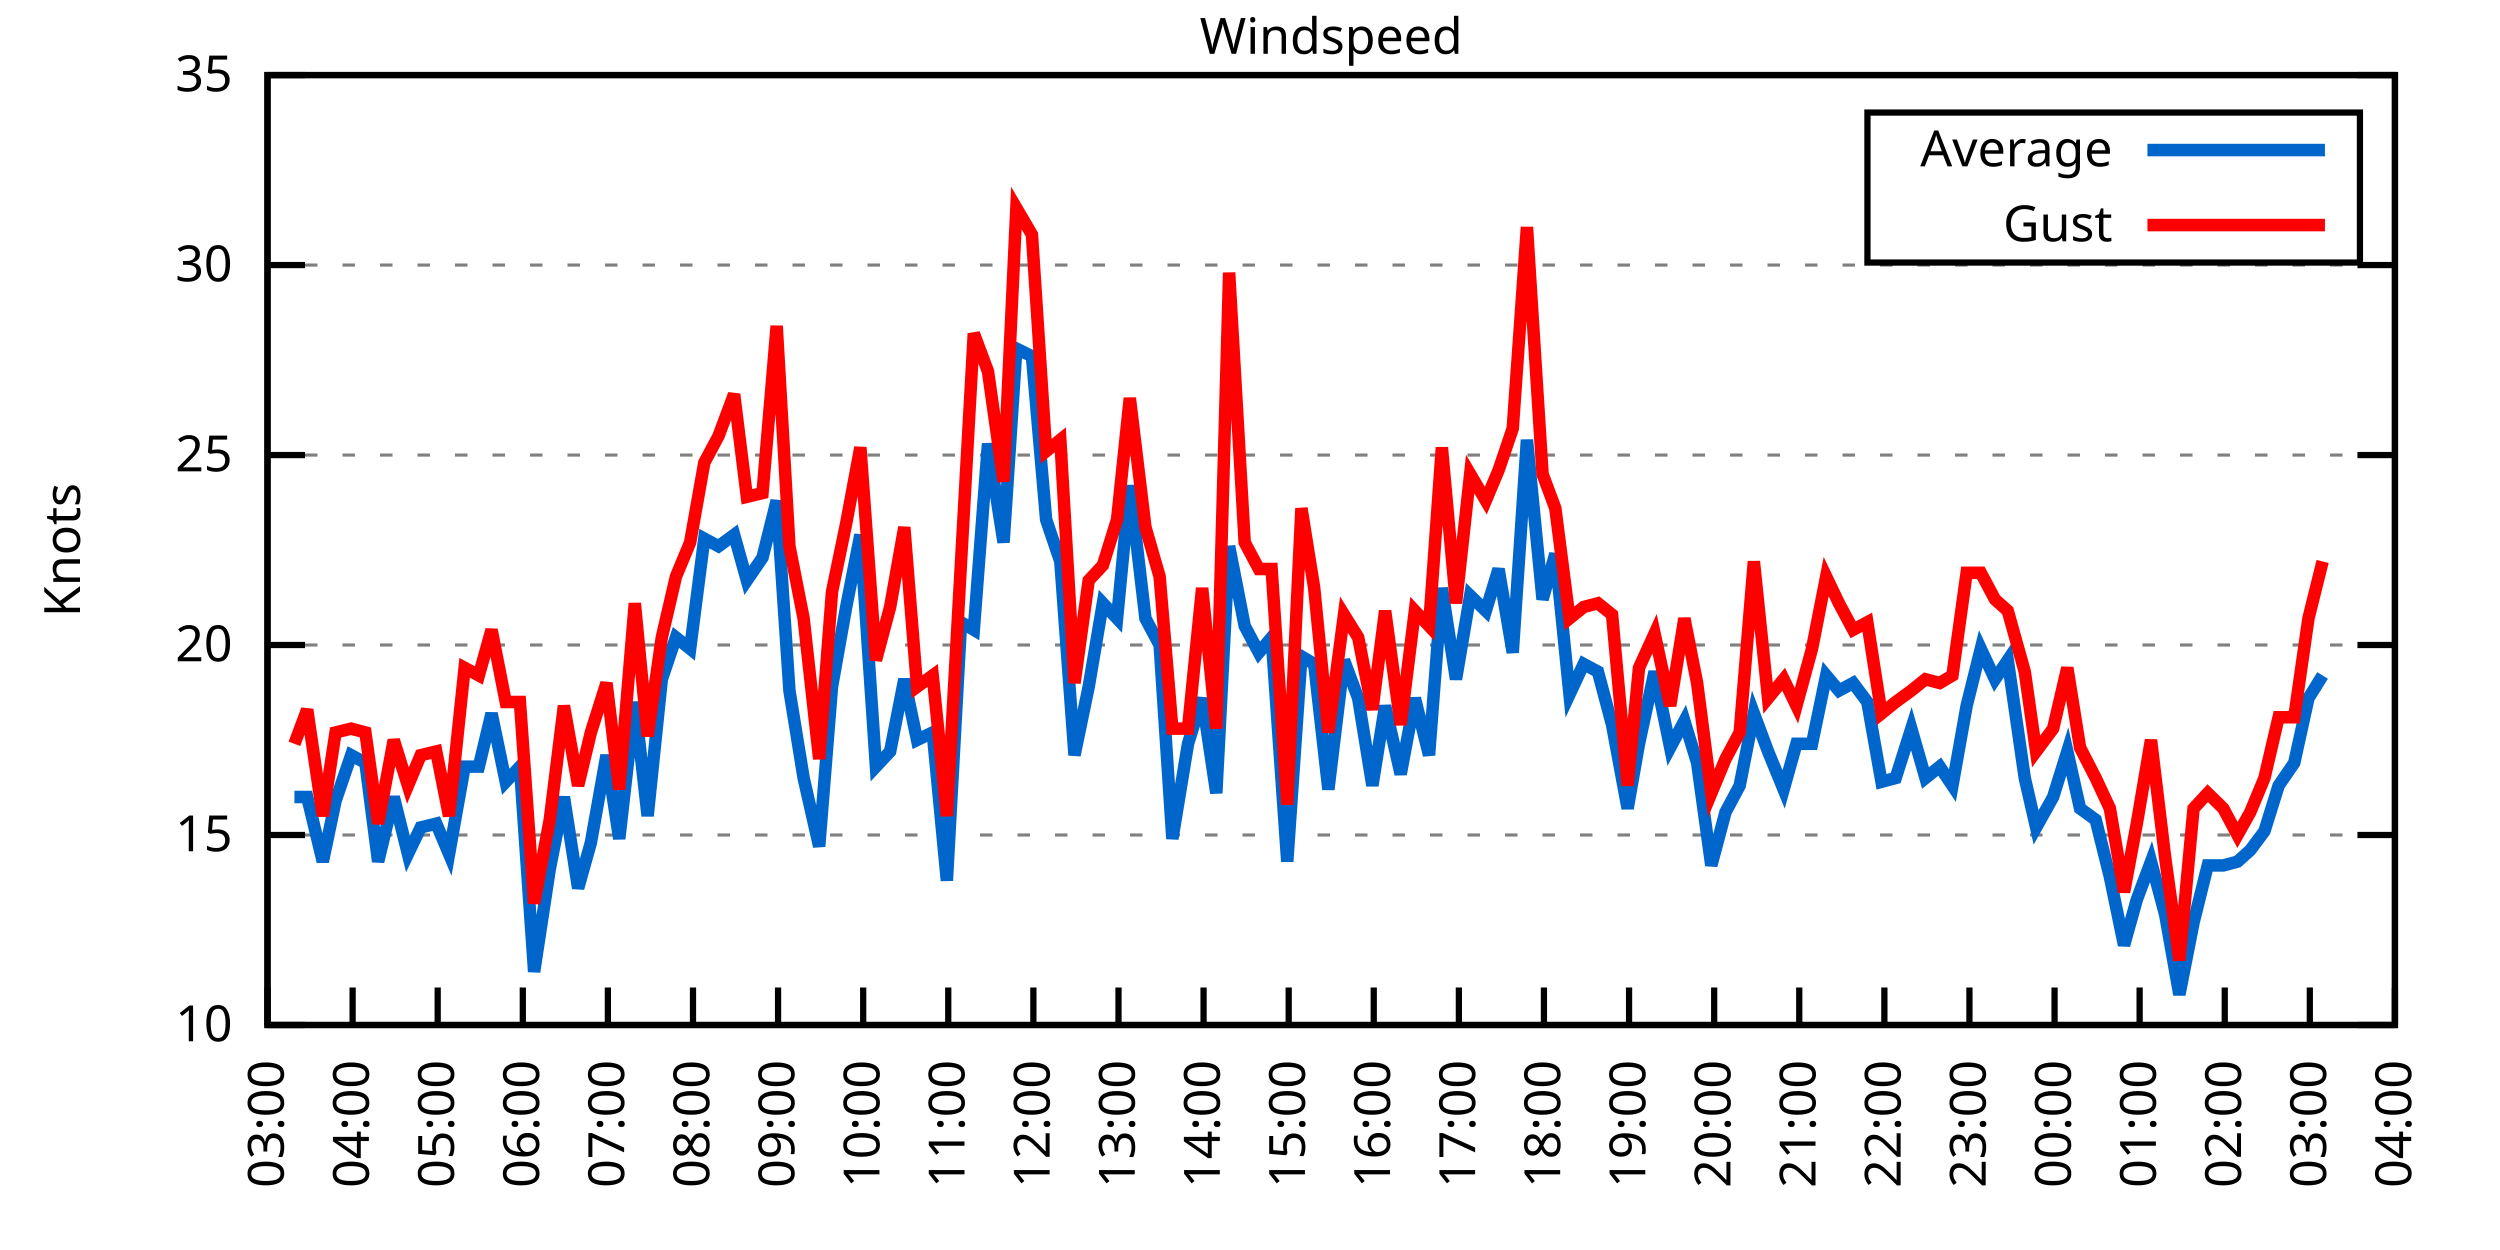
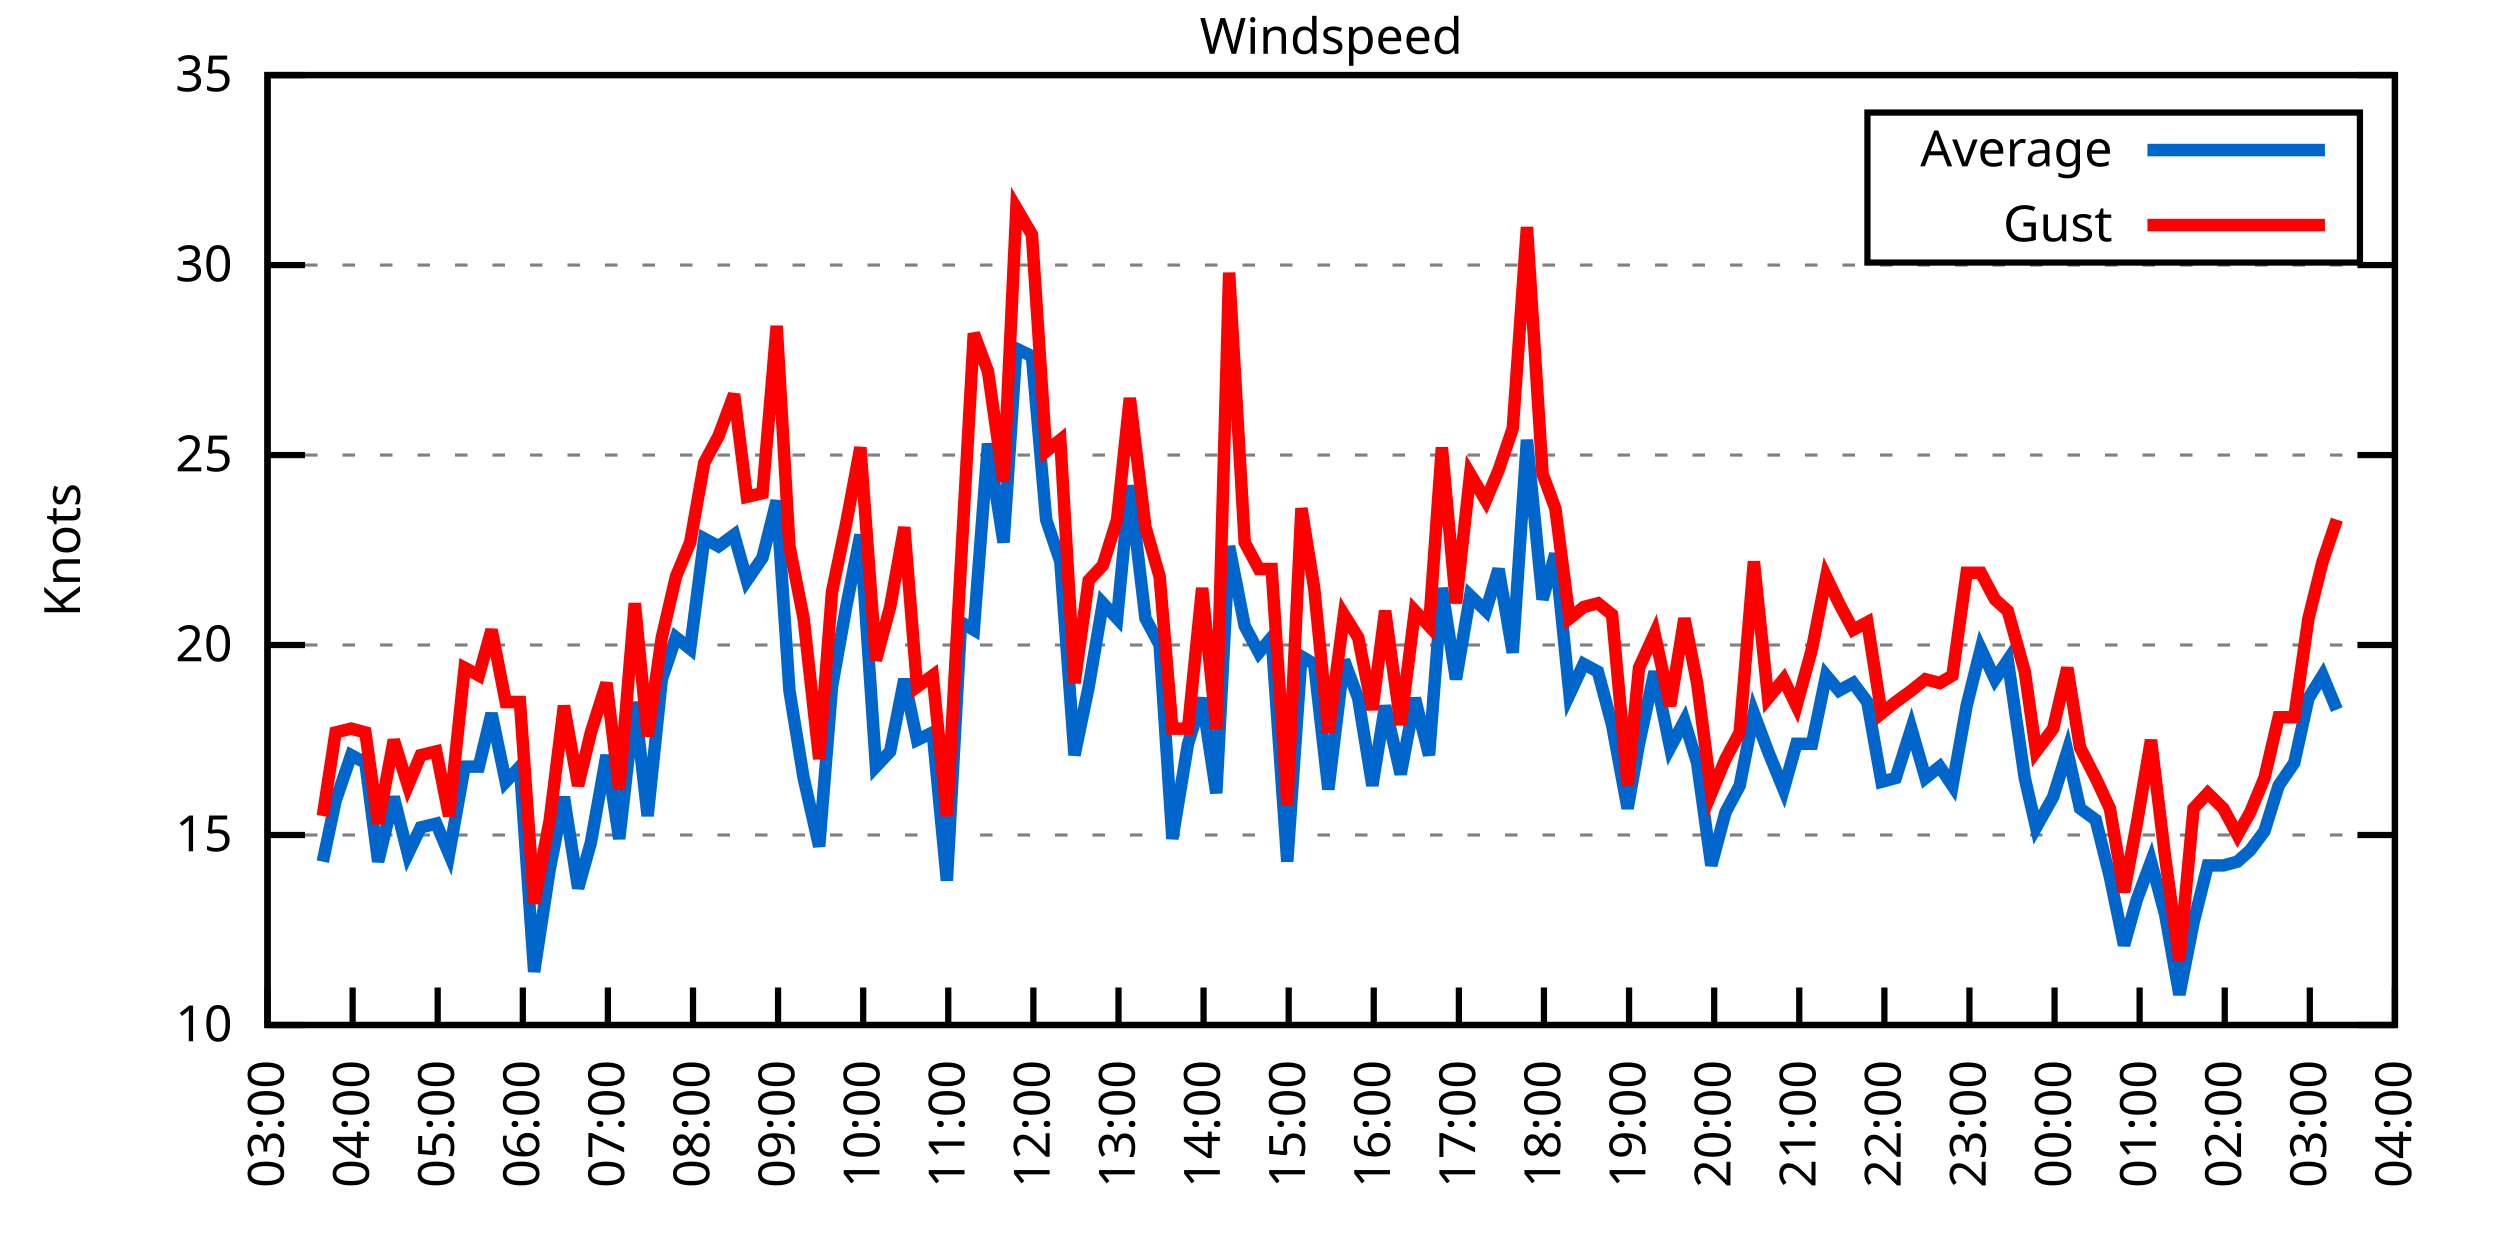
<svg xmlns="http://www.w3.org/2000/svg" xmlns:xlink="http://www.w3.org/1999/xlink" width="400" height="200" viewBox="0 0 400 200">
  <g id="gnuplot_canvas">
    <rect x="0" y="0" width="400" height="200" fill="none" />
    <defs>
      <circle id="gpDot" r="0.5" stroke-width="0.5" stroke="currentColor" />
      <path id="gpPt0" stroke-width="0.333" stroke="currentColor" d="M-1,0 h2 M0,-1 v2" />
      <path id="gpPt1" stroke-width="0.333" stroke="currentColor" d="M-1,-1 L1,1 M1,-1 L-1,1" />
      <path id="gpPt2" stroke-width="0.333" stroke="currentColor" d="M-1,0 L1,0 M0,-1 L0,1 M-1,-1 L1,1 M-1,1 L1,-1" />
      <rect id="gpPt3" stroke-width="0.333" stroke="currentColor" x="-1" y="-1" width="2" height="2" />
      <rect id="gpPt4" stroke-width="0.333" stroke="currentColor" fill="currentColor" x="-1" y="-1" width="2" height="2" />
      <circle id="gpPt5" stroke-width="0.333" stroke="currentColor" cx="0" cy="0" r="1" />
      <use xlink:href="#gpPt5" id="gpPt6" fill="currentColor" stroke="none" />
      <path id="gpPt7" stroke-width="0.333" stroke="currentColor" d="M0,-1.33 L-1.33,0.67 L1.33,0.67 z" />
      <use xlink:href="#gpPt7" id="gpPt8" fill="currentColor" stroke="none" />
      <use xlink:href="#gpPt7" id="gpPt9" stroke="currentColor" transform="rotate(180)" />
      <use xlink:href="#gpPt9" id="gpPt10" fill="currentColor" stroke="none" />
      <use xlink:href="#gpPt3" id="gpPt11" stroke="currentColor" transform="rotate(45)" />
      <use xlink:href="#gpPt11" id="gpPt12" fill="currentColor" stroke="none" />
      <path id="gpPt13" stroke-width="0.333" stroke="currentColor" d="M0,1.330 L1.265,0.411 L0.782,-1.067 L-0.782,-1.076 L-1.265,0.411 z" />
      <use xlink:href="#gpPt13" id="gpPt14" fill="currentColor" stroke="none" />
      <filter id="textbox" filterUnits="objectBoundingBox" x="0" y="0" height="1" width="1">
        <feFlood flood-color="white" flood-opacity="1" result="bgnd" />
        <feComposite in="SourceGraphic" in2="bgnd" operator="atop" />
      </filter>
      <filter id="greybox" filterUnits="objectBoundingBox" x="0" y="0" height="1" width="1">
        <feFlood flood-color="lightgrey" flood-opacity="1" result="grey" />
        <feComposite in="SourceGraphic" in2="grey" operator="atop" />
      </filter>
    </defs>
    <g fill="none" color="white" stroke="currentColor" stroke-width="1.00" stroke-linecap="butt" stroke-linejoin="miter">
</g>
    <g fill="none" color="black" stroke="currentColor" stroke-width="1.00" stroke-linecap="butt" stroke-linejoin="miter">
      <g stroke="none" shape-rendering="crispEdges">
        <polygon fill="rgb(255, 255, 255)" points="42.80,164.00 383.18,164.00 383.18,12.02 42.80,12.02 " />
      </g>
    </g>
    <g fill="none" color="black" stroke="currentColor" stroke-width="1.00" stroke-linecap="butt" stroke-linejoin="miter">
</g>
    <g fill="none" color="black" stroke="black" stroke-width="0.50" stroke-linecap="butt" stroke-linejoin="miter">
</g>
    <g fill="none" color="gray" stroke="currentColor" stroke-width="0.50" stroke-linecap="butt" stroke-linejoin="miter">
      <path stroke="gray" stroke-dasharray="2,4" class="gridline" d="M42.80,164.00 L383.19,164.00  " />
    </g>
    <g fill="none" color="gray" stroke="gray" stroke-width="1.00" stroke-linecap="butt" stroke-linejoin="miter">
</g>
    <g fill="none" color="black" stroke="currentColor" stroke-width="1.00" stroke-linecap="butt" stroke-linejoin="miter">
      <path stroke="black" d="M42.80,164.00 L48.80,164.00 M383.19,164.00 L377.19,164.00  " />
      <g transform="translate(37.20,166.60)" stroke="none" fill="black" font-family="Sans" font-size="8.00" text-anchor="end">
        <text>
          <tspan font-family="Sans"> 10</tspan>
        </text>
      </g>
    </g>
    <g fill="none" color="black" stroke="currentColor" stroke-width="1.00" stroke-linecap="butt" stroke-linejoin="miter">
</g>
    <g fill="none" color="black" stroke="black" stroke-width="0.50" stroke-linecap="butt" stroke-linejoin="miter">
</g>
    <g fill="none" color="gray" stroke="currentColor" stroke-width="0.50" stroke-linecap="butt" stroke-linejoin="miter">
      <path stroke="gray" stroke-dasharray="2,4" class="gridline" d="M42.80,133.60 L383.19,133.60  " />
    </g>
    <g fill="none" color="gray" stroke="gray" stroke-width="1.00" stroke-linecap="butt" stroke-linejoin="miter">
</g>
    <g fill="none" color="black" stroke="currentColor" stroke-width="1.00" stroke-linecap="butt" stroke-linejoin="miter">
      <path stroke="black" d="M42.80,133.60 L48.80,133.60 M383.19,133.60 L377.19,133.60  " />
      <g transform="translate(37.20,136.20)" stroke="none" fill="black" font-family="Sans" font-size="8.00" text-anchor="end">
        <text>
          <tspan font-family="Sans"> 15</tspan>
        </text>
      </g>
    </g>
    <g fill="none" color="black" stroke="currentColor" stroke-width="1.00" stroke-linecap="butt" stroke-linejoin="miter">
</g>
    <g fill="none" color="black" stroke="black" stroke-width="0.50" stroke-linecap="butt" stroke-linejoin="miter">
</g>
    <g fill="none" color="gray" stroke="currentColor" stroke-width="0.50" stroke-linecap="butt" stroke-linejoin="miter">
      <path stroke="gray" stroke-dasharray="2,4" class="gridline" d="M42.80,103.20 L383.19,103.20  " />
    </g>
    <g fill="none" color="gray" stroke="gray" stroke-width="1.00" stroke-linecap="butt" stroke-linejoin="miter">
</g>
    <g fill="none" color="black" stroke="currentColor" stroke-width="1.00" stroke-linecap="butt" stroke-linejoin="miter">
      <path stroke="black" d="M42.80,103.20 L48.80,103.20 M383.19,103.20 L377.19,103.20  " />
      <g transform="translate(37.20,105.80)" stroke="none" fill="black" font-family="Sans" font-size="8.00" text-anchor="end">
        <text>
          <tspan font-family="Sans"> 20</tspan>
        </text>
      </g>
    </g>
    <g fill="none" color="black" stroke="currentColor" stroke-width="1.00" stroke-linecap="butt" stroke-linejoin="miter">
</g>
    <g fill="none" color="black" stroke="black" stroke-width="0.50" stroke-linecap="butt" stroke-linejoin="miter">
</g>
    <g fill="none" color="gray" stroke="currentColor" stroke-width="0.50" stroke-linecap="butt" stroke-linejoin="miter">
      <path stroke="gray" stroke-dasharray="2,4" class="gridline" d="M42.80,72.81 L383.19,72.81  " />
    </g>
    <g fill="none" color="gray" stroke="gray" stroke-width="1.00" stroke-linecap="butt" stroke-linejoin="miter">
</g>
    <g fill="none" color="black" stroke="currentColor" stroke-width="1.00" stroke-linecap="butt" stroke-linejoin="miter">
      <path stroke="black" d="M42.80,72.81 L48.80,72.81 M383.19,72.81 L377.19,72.81  " />
      <g transform="translate(37.20,75.41)" stroke="none" fill="black" font-family="Sans" font-size="8.00" text-anchor="end">
        <text>
          <tspan font-family="Sans"> 25</tspan>
        </text>
      </g>
    </g>
    <g fill="none" color="black" stroke="currentColor" stroke-width="1.00" stroke-linecap="butt" stroke-linejoin="miter">
</g>
    <g fill="none" color="black" stroke="black" stroke-width="0.50" stroke-linecap="butt" stroke-linejoin="miter">
</g>
    <g fill="none" color="gray" stroke="currentColor" stroke-width="0.50" stroke-linecap="butt" stroke-linejoin="miter">
      <path stroke="gray" stroke-dasharray="2,4" class="gridline" d="M42.80,42.41 L383.19,42.41  " />
    </g>
    <g fill="none" color="gray" stroke="gray" stroke-width="1.00" stroke-linecap="butt" stroke-linejoin="miter">
</g>
    <g fill="none" color="black" stroke="currentColor" stroke-width="1.00" stroke-linecap="butt" stroke-linejoin="miter">
      <path stroke="black" d="M42.80,42.41 L48.80,42.41 M383.19,42.41 L377.19,42.41  " />
      <g transform="translate(37.20,45.01)" stroke="none" fill="black" font-family="Sans" font-size="8.00" text-anchor="end">
        <text>
          <tspan font-family="Sans"> 30</tspan>
        </text>
      </g>
    </g>
    <g fill="none" color="black" stroke="currentColor" stroke-width="1.00" stroke-linecap="butt" stroke-linejoin="miter">
</g>
    <g fill="none" color="black" stroke="black" stroke-width="0.50" stroke-linecap="butt" stroke-linejoin="miter">
</g>
    <g fill="none" color="gray" stroke="currentColor" stroke-width="0.50" stroke-linecap="butt" stroke-linejoin="miter">
      <path stroke="gray" stroke-dasharray="2,4" class="gridline" d="M42.80,12.01 L383.19,12.01  " />
    </g>
    <g fill="none" color="gray" stroke="gray" stroke-width="1.00" stroke-linecap="butt" stroke-linejoin="miter">
</g>
    <g fill="none" color="black" stroke="currentColor" stroke-width="1.00" stroke-linecap="butt" stroke-linejoin="miter">
      <path stroke="black" d="M42.80,12.01 L48.80,12.01 M383.19,12.01 L377.19,12.01  " />
      <g transform="translate(37.20,14.61)" stroke="none" fill="black" font-family="Sans" font-size="8.00" text-anchor="end">
        <text>
          <tspan font-family="Sans"> 35</tspan>
        </text>
      </g>
    </g>
    <g fill="none" color="black" stroke="currentColor" stroke-width="1.00" stroke-linecap="butt" stroke-linejoin="miter">
      <path stroke="black" d="M42.80,164.00 L42.80,158.00  " />
      <g transform="translate(45.40,169.60) rotate(270.00)" stroke="none" fill="black" font-family="Sans" font-size="8.00" text-anchor="end">
        <text>
          <tspan font-family="Sans">03:00</tspan>
        </text>
      </g>
    </g>
    <g fill="none" color="black" stroke="currentColor" stroke-width="1.00" stroke-linecap="butt" stroke-linejoin="miter">
      <path stroke="black" d="M56.42,164.00 L56.42,158.00  " />
      <g transform="translate(59.02,169.60) rotate(270.00)" stroke="none" fill="black" font-family="Sans" font-size="8.00" text-anchor="end">
        <text>
          <tspan font-family="Sans">04:00</tspan>
        </text>
      </g>
    </g>
    <g fill="none" color="black" stroke="currentColor" stroke-width="1.00" stroke-linecap="butt" stroke-linejoin="miter">
      <path stroke="black" d="M70.03,164.00 L70.03,158.00  " />
      <g transform="translate(72.63,169.60) rotate(270.00)" stroke="none" fill="black" font-family="Sans" font-size="8.00" text-anchor="end">
        <text>
          <tspan font-family="Sans">05:00</tspan>
        </text>
      </g>
    </g>
    <g fill="none" color="black" stroke="currentColor" stroke-width="1.00" stroke-linecap="butt" stroke-linejoin="miter">
      <path stroke="black" d="M83.65,164.00 L83.65,158.00  " />
      <g transform="translate(86.25,169.60) rotate(270.00)" stroke="none" fill="black" font-family="Sans" font-size="8.00" text-anchor="end">
        <text>
          <tspan font-family="Sans">06:00</tspan>
        </text>
      </g>
    </g>
    <g fill="none" color="black" stroke="currentColor" stroke-width="1.00" stroke-linecap="butt" stroke-linejoin="miter">
      <path stroke="black" d="M97.26,164.00 L97.26,158.00  " />
      <g transform="translate(99.86,169.60) rotate(270.00)" stroke="none" fill="black" font-family="Sans" font-size="8.00" text-anchor="end">
        <text>
          <tspan font-family="Sans">07:00</tspan>
        </text>
      </g>
    </g>
    <g fill="none" color="black" stroke="currentColor" stroke-width="1.00" stroke-linecap="butt" stroke-linejoin="miter">
      <path stroke="black" d="M110.88,164.00 L110.88,158.00  " />
      <g transform="translate(113.48,169.60) rotate(270.00)" stroke="none" fill="black" font-family="Sans" font-size="8.00" text-anchor="end">
        <text>
          <tspan font-family="Sans">08:00</tspan>
        </text>
      </g>
    </g>
    <g fill="none" color="black" stroke="currentColor" stroke-width="1.00" stroke-linecap="butt" stroke-linejoin="miter">
      <path stroke="black" d="M124.49,164.00 L124.49,158.00  " />
      <g transform="translate(127.09,169.60) rotate(270.00)" stroke="none" fill="black" font-family="Sans" font-size="8.00" text-anchor="end">
        <text>
          <tspan font-family="Sans">09:00</tspan>
        </text>
      </g>
    </g>
    <g fill="none" color="black" stroke="currentColor" stroke-width="1.00" stroke-linecap="butt" stroke-linejoin="miter">
      <path stroke="black" d="M138.11,164.00 L138.11,158.00  " />
      <g transform="translate(140.71,169.60) rotate(270.00)" stroke="none" fill="black" font-family="Sans" font-size="8.00" text-anchor="end">
        <text>
          <tspan font-family="Sans">10:00</tspan>
        </text>
      </g>
    </g>
    <g fill="none" color="black" stroke="currentColor" stroke-width="1.00" stroke-linecap="butt" stroke-linejoin="miter">
      <path stroke="black" d="M151.72,164.00 L151.72,158.00  " />
      <g transform="translate(154.32,169.60) rotate(270.00)" stroke="none" fill="black" font-family="Sans" font-size="8.00" text-anchor="end">
        <text>
          <tspan font-family="Sans">11:00</tspan>
        </text>
      </g>
    </g>
    <g fill="none" color="black" stroke="currentColor" stroke-width="1.00" stroke-linecap="butt" stroke-linejoin="miter">
      <path stroke="black" d="M165.34,164.00 L165.34,158.00  " />
      <g transform="translate(167.94,169.60) rotate(270.00)" stroke="none" fill="black" font-family="Sans" font-size="8.00" text-anchor="end">
        <text>
          <tspan font-family="Sans">12:00</tspan>
        </text>
      </g>
    </g>
    <g fill="none" color="black" stroke="currentColor" stroke-width="1.00" stroke-linecap="butt" stroke-linejoin="miter">
      <path stroke="black" d="M178.96,164.00 L178.96,158.00  " />
      <g transform="translate(181.56,169.60) rotate(270.00)" stroke="none" fill="black" font-family="Sans" font-size="8.00" text-anchor="end">
        <text>
          <tspan font-family="Sans">13:00</tspan>
        </text>
      </g>
    </g>
    <g fill="none" color="black" stroke="currentColor" stroke-width="1.00" stroke-linecap="butt" stroke-linejoin="miter">
      <path stroke="black" d="M192.57,164.00 L192.57,158.00  " />
      <g transform="translate(195.17,169.60) rotate(270.00)" stroke="none" fill="black" font-family="Sans" font-size="8.00" text-anchor="end">
        <text>
          <tspan font-family="Sans">14:00</tspan>
        </text>
      </g>
    </g>
    <g fill="none" color="black" stroke="currentColor" stroke-width="1.00" stroke-linecap="butt" stroke-linejoin="miter">
      <path stroke="black" d="M206.19,164.00 L206.19,158.00  " />
      <g transform="translate(208.79,169.60) rotate(270.00)" stroke="none" fill="black" font-family="Sans" font-size="8.00" text-anchor="end">
        <text>
          <tspan font-family="Sans">15:00</tspan>
        </text>
      </g>
    </g>
    <g fill="none" color="black" stroke="currentColor" stroke-width="1.00" stroke-linecap="butt" stroke-linejoin="miter">
      <path stroke="black" d="M219.80,164.00 L219.80,158.00  " />
      <g transform="translate(222.40,169.60) rotate(270.00)" stroke="none" fill="black" font-family="Sans" font-size="8.00" text-anchor="end">
        <text>
          <tspan font-family="Sans">16:00</tspan>
        </text>
      </g>
    </g>
    <g fill="none" color="black" stroke="currentColor" stroke-width="1.00" stroke-linecap="butt" stroke-linejoin="miter">
      <path stroke="black" d="M233.42,164.00 L233.42,158.00  " />
      <g transform="translate(236.02,169.60) rotate(270.00)" stroke="none" fill="black" font-family="Sans" font-size="8.00" text-anchor="end">
        <text>
          <tspan font-family="Sans">17:00</tspan>
        </text>
      </g>
    </g>
    <g fill="none" color="black" stroke="currentColor" stroke-width="1.00" stroke-linecap="butt" stroke-linejoin="miter">
      <path stroke="black" d="M247.03,164.00 L247.03,158.00  " />
      <g transform="translate(249.63,169.60) rotate(270.00)" stroke="none" fill="black" font-family="Sans" font-size="8.00" text-anchor="end">
        <text>
          <tspan font-family="Sans">18:00</tspan>
        </text>
      </g>
    </g>
    <g fill="none" color="black" stroke="currentColor" stroke-width="1.00" stroke-linecap="butt" stroke-linejoin="miter">
      <path stroke="black" d="M260.65,164.00 L260.65,158.00  " />
      <g transform="translate(263.25,169.60) rotate(270.00)" stroke="none" fill="black" font-family="Sans" font-size="8.00" text-anchor="end">
        <text>
          <tspan font-family="Sans">19:00</tspan>
        </text>
      </g>
    </g>
    <g fill="none" color="black" stroke="currentColor" stroke-width="1.00" stroke-linecap="butt" stroke-linejoin="miter">
      <path stroke="black" d="M274.27,164.00 L274.27,158.00  " />
      <g transform="translate(276.87,169.60) rotate(270.00)" stroke="none" fill="black" font-family="Sans" font-size="8.00" text-anchor="end">
        <text>
          <tspan font-family="Sans">20:00</tspan>
        </text>
      </g>
    </g>
    <g fill="none" color="black" stroke="currentColor" stroke-width="1.00" stroke-linecap="butt" stroke-linejoin="miter">
      <path stroke="black" d="M287.88,164.00 L287.88,158.00  " />
      <g transform="translate(290.48,169.60) rotate(270.00)" stroke="none" fill="black" font-family="Sans" font-size="8.00" text-anchor="end">
        <text>
          <tspan font-family="Sans">21:00</tspan>
        </text>
      </g>
    </g>
    <g fill="none" color="black" stroke="currentColor" stroke-width="1.00" stroke-linecap="butt" stroke-linejoin="miter">
      <path stroke="black" d="M301.50,164.00 L301.50,158.00  " />
      <g transform="translate(304.10,169.60) rotate(270.00)" stroke="none" fill="black" font-family="Sans" font-size="8.00" text-anchor="end">
        <text>
          <tspan font-family="Sans">22:00</tspan>
        </text>
      </g>
    </g>
    <g fill="none" color="black" stroke="currentColor" stroke-width="1.00" stroke-linecap="butt" stroke-linejoin="miter">
      <path stroke="black" d="M315.11,164.00 L315.11,158.00  " />
      <g transform="translate(317.71,169.60) rotate(270.00)" stroke="none" fill="black" font-family="Sans" font-size="8.00" text-anchor="end">
        <text>
          <tspan font-family="Sans">23:00</tspan>
        </text>
      </g>
    </g>
    <g fill="none" color="black" stroke="currentColor" stroke-width="1.00" stroke-linecap="butt" stroke-linejoin="miter">
      <path stroke="black" d="M328.73,164.00 L328.73,158.00  " />
      <g transform="translate(331.33,169.60) rotate(270.00)" stroke="none" fill="black" font-family="Sans" font-size="8.00" text-anchor="end">
        <text>
          <tspan font-family="Sans">00:00</tspan>
        </text>
      </g>
    </g>
    <g fill="none" color="black" stroke="currentColor" stroke-width="1.00" stroke-linecap="butt" stroke-linejoin="miter">
      <path stroke="black" d="M342.34,164.00 L342.34,158.00  " />
      <g transform="translate(344.94,169.60) rotate(270.00)" stroke="none" fill="black" font-family="Sans" font-size="8.00" text-anchor="end">
        <text>
          <tspan font-family="Sans">01:00</tspan>
        </text>
      </g>
    </g>
    <g fill="none" color="black" stroke="currentColor" stroke-width="1.00" stroke-linecap="butt" stroke-linejoin="miter">
      <path stroke="black" d="M355.96,164.00 L355.96,158.00  " />
      <g transform="translate(358.56,169.60) rotate(270.00)" stroke="none" fill="black" font-family="Sans" font-size="8.00" text-anchor="end">
        <text>
          <tspan font-family="Sans">02:00</tspan>
        </text>
      </g>
    </g>
    <g fill="none" color="black" stroke="currentColor" stroke-width="1.00" stroke-linecap="butt" stroke-linejoin="miter">
      <path stroke="black" d="M369.57,164.00 L369.57,158.00  " />
      <g transform="translate(372.17,169.60) rotate(270.00)" stroke="none" fill="black" font-family="Sans" font-size="8.00" text-anchor="end">
        <text>
          <tspan font-family="Sans">03:00</tspan>
        </text>
      </g>
    </g>
    <g fill="none" color="black" stroke="currentColor" stroke-width="1.00" stroke-linecap="butt" stroke-linejoin="miter">
      <path stroke="black" d="M383.19,164.00 L383.19,158.00  " />
      <g transform="translate(385.79,169.60) rotate(270.00)" stroke="none" fill="black" font-family="Sans" font-size="8.00" text-anchor="end">
        <text>
          <tspan font-family="Sans">04:00</tspan>
        </text>
      </g>
    </g>
    <g fill="none" color="black" stroke="currentColor" stroke-width="1.00" stroke-linecap="butt" stroke-linejoin="miter">
</g>
    <g fill="none" color="black" stroke="currentColor" stroke-width="1.00" stroke-linecap="butt" stroke-linejoin="miter">
      <path stroke="black" d="M42.80,12.01 L42.80,164.00 L383.19,164.00 L383.19,12.01 L42.80,12.01 Z  " />
    </g>
    <g fill="none" color="black" stroke="currentColor" stroke-width="1.00" stroke-linecap="butt" stroke-linejoin="miter">
</g>
    <g fill="none" color="black" stroke="currentColor" stroke-width="1.00" stroke-linecap="butt" stroke-linejoin="miter">
      <path stroke="black" d="M298.79,42.01 L298.79,18.01 L377.59,18.01 L377.59,42.01 L298.79,42.01 Z  " />
    </g>
    <g id="Windspeed_plot_1">
      <g fill="none" color="white" stroke="black" stroke-width="2.00" stroke-linecap="butt" stroke-linejoin="miter">
</g>
      <g fill="none" color="black" stroke="currentColor" stroke-width="2.00" stroke-linecap="butt" stroke-linejoin="miter">
        <g transform="translate(337.99,26.61)" stroke="none" fill="black" font-family="Sans" font-size="8.00" text-anchor="end">
          <text>
            <tspan font-family="Sans">Average</tspan>
          </text>
        </g>
      </g>
      <g fill="none" color="black" stroke="currentColor" stroke-width="2.00" stroke-linecap="butt" stroke-linejoin="miter">
-         <path stroke="rgb(  0, 102, 204)" d="M343.59,24.01 L371.99,24.01 M47.11,127.52 L49.15,127.52 L51.65,137.86 L53.69,128.13 L56.19,120.83 L58.46,122.05   L60.50,137.86 L63.00,127.52 L65.27,136.64 L67.31,132.39 L69.80,131.78 L71.85,136.64 L74.34,122.66 L76.61,122.66   L78.65,114.15 L80.92,125.09 L83.19,122.66 L85.46,155.49 L87.96,139.07 L90.23,127.52 L92.50,142.11 L94.54,134.82   L97.04,120.83 L99.08,134.21 L101.57,112.32 L103.62,130.56 L105.89,108.68 L108.15,101.99 L110.42,103.81 L112.69,86.18   L114.96,87.40 L117.46,85.57 L119.50,92.87 L122.00,89.22 L124.27,80.10 L126.31,110.50 L128.58,124.48 L131.07,135.43   L133.12,109.89 L135.39,97.12 L137.66,85.57 L140.15,122.66 L142.42,120.23 L144.69,108.68 L146.73,118.40 L149.23,117.19   L151.50,140.90 L153.77,99.56 L155.81,100.77 L158.08,70.98 L160.57,86.79 L162.62,55.78 L165.11,57.00 L167.38,83.14   L169.65,89.83 L171.92,120.83 L174.19,109.89 L176.46,96.52 L178.73,98.95 L180.77,77.67 L183.27,98.95 L185.54,103.20   L187.58,134.21 L190.08,119.01 L192.34,111.72 L194.61,126.91 L196.66,87.40 L199.15,100.16 L201.42,104.42 L203.46,101.99   L205.96,137.86 L208.23,105.03 L210.27,106.24 L212.54,126.31 L215.04,105.64 L217.31,111.72 L219.58,125.70 L221.62,112.93   L224.11,123.87 L226.38,111.72 L228.65,120.83 L230.70,94.08 L232.96,108.68 L235.23,95.30 L237.73,97.73 L239.77,91.04   L242.04,104.42 L244.31,70.37 L246.81,95.91 L248.85,88.61 L251.12,111.11 L253.39,106.24 L255.66,107.46 L257.93,115.97   L260.42,129.35 L262.24,119.01 L264.73,107.46 L267.23,119.62 L269.50,115.36 L271.54,122.05 L273.81,138.47 L276.08,129.95   L278.35,125.70 L280.62,114.15 L282.89,120.23 L285.38,126.31 L287.43,119.01 L289.92,119.01 L292.19,108.07 L294.23,110.50   L296.50,109.28 L298.77,112.32 L301.04,125.09 L303.31,124.48 L305.81,116.58 L308.08,124.48 L310.35,122.66 L312.39,125.70   L314.66,112.93 L316.93,103.81 L319.20,108.68 L321.24,105.64 L323.96,124.48 L325.78,132.39 L328.50,127.52 L330.77,120.23   L332.81,129.35 L335.31,131.17 L337.58,140.29 L339.85,151.23 L341.89,143.94 L344.16,137.86 L346.43,146.37 L348.70,159.14   L350.97,147.59 L353.24,138.47 L355.73,138.47 L358.00,137.86 L360.04,136.03 L362.31,132.99 L364.58,125.70 L367.08,122.05   L369.35,111.72 L371.62,108.07  " />
+         <path stroke="rgb(  0, 102, 204)" d="M343.59,24.01 L371.99,24.01 M51.65,137.86 L53.69,128.13 L56.19,120.83 L58.46,122.05 L60.50,137.86 L63.00,127.52   L65.27,136.64 L67.31,132.39 L69.80,131.78 L71.85,136.64 L74.34,122.66 L76.61,122.66 L78.65,114.15 L80.92,125.09   L83.19,122.66 L85.46,155.49 L87.96,139.07 L90.23,127.52 L92.50,142.11 L94.54,134.82 L97.04,120.83 L99.08,134.21   L101.57,112.32 L103.62,130.56 L105.89,108.68 L108.15,101.99 L110.42,103.81 L112.69,86.18 L114.96,87.40 L117.46,85.57   L119.50,92.87 L122.00,89.22 L124.27,80.10 L126.31,110.50 L128.58,124.48 L131.07,135.43 L133.12,109.89 L135.39,97.12   L137.66,85.57 L140.15,122.66 L142.42,120.23 L144.69,108.68 L146.73,118.40 L149.23,117.19 L151.50,140.90 L153.77,99.56   L155.81,100.77 L158.08,70.98 L160.57,86.79 L162.62,55.78 L165.11,57.00 L167.38,83.14 L169.65,89.83 L171.92,120.83   L174.19,109.89 L176.46,96.52 L178.73,98.95 L180.77,77.67 L183.27,98.95 L185.54,103.20 L187.58,134.21 L190.08,119.01   L192.34,111.72 L194.61,126.91 L196.66,87.40 L199.15,100.16 L201.42,104.42 L203.46,101.99 L205.96,137.86 L208.23,105.03   L210.27,106.24 L212.54,126.31 L215.04,105.64 L217.31,111.72 L219.58,125.70 L221.62,112.93 L224.11,123.87 L226.38,111.72   L228.65,120.83 L230.70,94.08 L232.96,108.68 L235.23,95.30 L237.73,97.73 L239.77,91.04 L242.04,104.42 L244.31,70.37   L246.81,95.91 L248.85,88.61 L251.12,111.11 L253.39,106.24 L255.66,107.46 L257.93,115.97 L260.42,129.35 L262.24,119.01   L264.73,107.46 L267.23,119.62 L269.50,115.36 L271.54,122.05 L273.81,138.47 L276.08,129.95 L278.35,125.70 L280.62,114.15   L282.89,120.23 L285.38,126.31 L287.43,119.01 L289.92,119.01 L292.19,108.07 L294.23,110.50 L296.50,109.28 L298.77,112.32   L301.04,125.09 L303.31,124.48 L305.81,116.58 L308.08,124.48 L310.35,122.66 L312.39,125.70 L314.66,112.93 L316.93,103.81   L319.20,108.68 L321.24,105.64 L323.96,124.48 L325.78,132.39 L328.50,127.52 L330.77,120.23 L332.81,129.35 L335.31,131.17   L337.58,140.29 L339.85,151.23 L341.89,143.94 L344.16,137.86 L346.43,146.37 L348.70,159.14 L350.97,147.59 L353.24,138.47   L355.73,138.47 L358.00,137.86 L360.04,136.03 L362.31,132.99 L364.58,125.70 L367.08,122.05 L369.35,111.72 L371.62,108.07   L373.89,113.54  " />
      </g>
    </g>
    <g id="Windspeed_plot_2">
      <g fill="none" color="black" stroke="currentColor" stroke-width="2.00" stroke-linecap="butt" stroke-linejoin="miter">
        <g transform="translate(337.99,38.61)" stroke="none" fill="black" font-family="Sans" font-size="8.00" text-anchor="end">
          <text>
            <tspan font-family="Sans">Gust</tspan>
          </text>
        </g>
      </g>
      <g fill="none" color="black" stroke="currentColor" stroke-width="2.00" stroke-linecap="butt" stroke-linejoin="miter">
-         <path stroke="rgb(255,   0,   0)" d="M343.59,36.01 L371.99,36.01 M47.11,119.01 L49.15,113.54 L51.65,130.56 L53.69,117.19 L56.19,116.58 L58.46,117.19   L60.50,131.78 L63.00,118.40 L65.27,125.70 L67.31,120.83 L69.80,120.23 L71.85,130.56 L74.34,106.85 L76.61,108.07   L78.65,100.77 L80.92,112.32 L83.19,112.32 L85.46,144.55 L87.96,131.17 L90.23,112.93 L92.50,125.70 L94.54,117.19   L97.04,109.28 L99.08,126.31 L101.57,96.52 L103.62,117.80 L105.89,101.99 L108.15,92.26 L110.42,86.79 L112.69,74.02   L114.96,69.77 L117.46,63.08 L119.50,79.49 L122.00,78.89 L124.27,52.14 L126.31,87.40 L128.58,98.95 L131.07,121.44   L133.12,94.69 L135.39,83.75 L137.66,71.59 L140.15,105.64 L142.42,97.12 L144.69,84.36 L146.73,109.89 L149.23,108.07   L151.50,130.56 L153.77,89.83 L155.81,53.35 L158.08,59.43 L160.57,77.06 L162.62,33.29 L165.11,37.54 L167.38,72.20   L169.65,70.37 L171.92,109.28 L174.19,92.87 L176.46,90.44 L178.73,83.14 L180.77,63.69 L183.27,84.36 L185.54,92.26   L187.58,116.58 L190.08,116.58 L192.34,94.08 L194.61,116.58 L196.66,43.62 L199.15,86.79 L201.42,91.04 L203.46,91.04   L205.96,128.74 L208.23,81.32 L210.27,94.08 L212.54,117.19 L215.04,98.34 L217.31,101.99 L219.58,113.54 L221.62,97.73   L224.11,115.97 L226.38,97.73 L228.65,100.16 L230.70,71.59 L232.96,96.52 L235.23,75.85 L237.73,80.10 L239.77,75.24   L242.04,68.55 L244.31,36.33 L246.81,75.85 L248.85,81.32 L251.12,98.95 L253.39,97.12 L255.66,96.52 L257.93,98.34   L260.42,125.70 L262.24,106.85 L264.73,101.38 L267.23,112.93 L269.50,98.95 L271.54,109.28 L273.81,126.91 L276.08,121.44   L278.35,117.19 L280.62,89.83 L282.89,111.72 L285.38,108.68 L287.43,112.93 L289.92,103.81 L292.19,92.26 L294.23,96.52   L296.50,100.77 L298.77,99.56 L301.04,114.15 L303.31,112.32 L305.81,110.50 L308.08,108.68 L310.35,109.28 L312.39,108.07   L314.66,91.65 L316.93,91.65 L319.20,95.91 L321.24,97.73 L323.96,107.46 L325.78,120.23 L328.50,116.58 L330.77,106.85   L332.81,119.62 L335.31,124.48 L337.58,129.35 L339.85,142.72 L341.89,131.78 L344.16,118.40 L346.43,137.25 L348.70,153.66   L350.97,129.35 L353.24,126.91 L355.73,129.35 L358.00,133.60 L360.04,129.95 L362.31,124.48 L364.58,114.76 L367.08,114.76   L369.35,98.95 L371.62,89.83  " />
+         <path stroke="rgb(255,   0,   0)" d="M343.59,36.01 L371.99,36.01 M51.65,130.56 L53.69,117.19 L56.19,116.58 L58.46,117.19 L60.50,131.78 L63.00,118.40   L65.27,125.70 L67.31,120.83 L69.80,120.23 L71.85,130.56 L74.34,106.85 L76.61,108.07 L78.65,100.77 L80.92,112.32   L83.19,112.32 L85.46,144.55 L87.96,131.17 L90.23,112.93 L92.50,125.70 L94.54,117.19 L97.04,109.28 L99.08,126.31   L101.57,96.52 L103.62,117.80 L105.89,101.99 L108.15,92.26 L110.42,86.79 L112.69,74.02 L114.96,69.77 L117.46,63.08   L119.50,79.49 L122.00,78.89 L124.27,52.14 L126.31,87.40 L128.58,98.95 L131.07,121.44 L133.12,94.69 L135.39,83.75   L137.66,71.59 L140.15,105.64 L142.42,97.12 L144.69,84.36 L146.73,109.89 L149.23,108.07 L151.50,130.56 L153.77,89.83   L155.81,53.35 L158.08,59.43 L160.57,77.06 L162.62,33.29 L165.11,37.54 L167.38,72.20 L169.65,70.37 L171.92,109.28   L174.19,92.87 L176.46,90.44 L178.73,83.14 L180.77,63.69 L183.27,84.36 L185.54,92.26 L187.58,116.58 L190.08,116.58   L192.34,94.08 L194.61,116.58 L196.66,43.62 L199.15,86.79 L201.42,91.04 L203.46,91.04 L205.96,128.74 L208.23,81.32   L210.27,94.08 L212.54,117.19 L215.04,98.34 L217.31,101.99 L219.58,113.54 L221.62,97.73 L224.11,115.97 L226.38,97.73   L228.65,100.16 L230.70,71.59 L232.96,96.52 L235.23,75.85 L237.73,80.10 L239.77,75.24 L242.04,68.55 L244.31,36.33   L246.81,75.85 L248.85,81.32 L251.12,98.95 L253.39,97.12 L255.66,96.52 L257.93,98.34 L260.42,125.70 L262.24,106.85   L264.73,101.38 L267.23,112.93 L269.50,98.95 L271.54,109.28 L273.81,126.91 L276.08,121.44 L278.35,117.19 L280.62,89.83   L282.89,111.72 L285.38,108.68 L287.43,112.93 L289.92,103.81 L292.19,92.26 L294.23,96.52 L296.50,100.77 L298.77,99.56   L301.04,114.15 L303.31,112.32 L305.81,110.50 L308.08,108.68 L310.35,109.28 L312.39,108.07 L314.66,91.65 L316.93,91.65   L319.20,95.91 L321.24,97.73 L323.96,107.46 L325.78,120.23 L328.50,116.58 L330.77,106.85 L332.81,119.62 L335.31,124.48   L337.58,129.35 L339.85,142.72 L341.89,131.78 L344.16,118.40 L346.43,137.25 L348.70,153.66 L350.97,129.35 L353.24,126.91   L355.73,129.35 L358.00,133.60 L360.04,129.95 L362.31,124.48 L364.58,114.76 L367.08,114.76 L369.35,98.95 L371.62,89.83   L373.89,83.14  " />
      </g>
    </g>
    <g fill="none" color="black" stroke="currentColor" stroke-width="2.00" stroke-linecap="butt" stroke-linejoin="miter">
</g>
    <g fill="none" color="black" stroke="black" stroke-width="1.00" stroke-linecap="butt" stroke-linejoin="miter">
</g>
    <g fill="none" color="black" stroke="currentColor" stroke-width="1.00" stroke-linecap="butt" stroke-linejoin="miter">
      <path stroke="black" d="M42.80,12.01 L42.80,164.00 L383.19,164.00 L383.19,12.01 L42.80,12.01 Z  " />
      <g transform="translate(12.80,88.01) rotate(270.00)" stroke="none" fill="black" font-family="Sans" font-size="8.00" text-anchor="middle">
        <text>
          <tspan font-family="Sans">Knots</tspan>
        </text>
      </g>
    </g>
    <g fill="none" color="black" stroke="currentColor" stroke-width="1.00" stroke-linecap="butt" stroke-linejoin="miter">
</g>
    <g fill="none" color="black" stroke="currentColor" stroke-width="1.00" stroke-linecap="butt" stroke-linejoin="miter">
      <g transform="translate(212.99,8.61)" stroke="none" fill="black" font-family="Sans" font-size="8.00" text-anchor="middle">
        <text>
          <tspan font-family="Sans">Windspeed</tspan>
        </text>
      </g>
    </g>
    <g fill="none" color="black" stroke="currentColor" stroke-width="1.00" stroke-linecap="butt" stroke-linejoin="miter">
</g>
  </g>
</svg>
